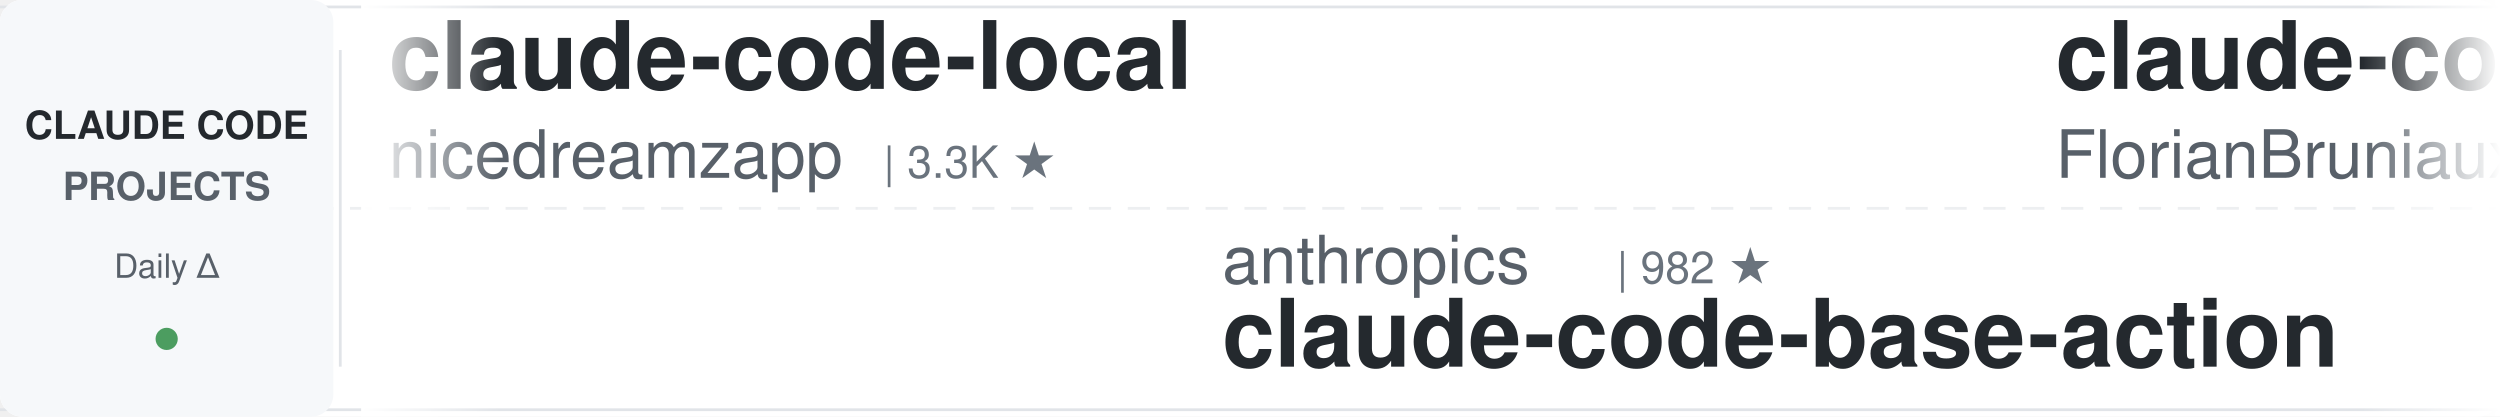
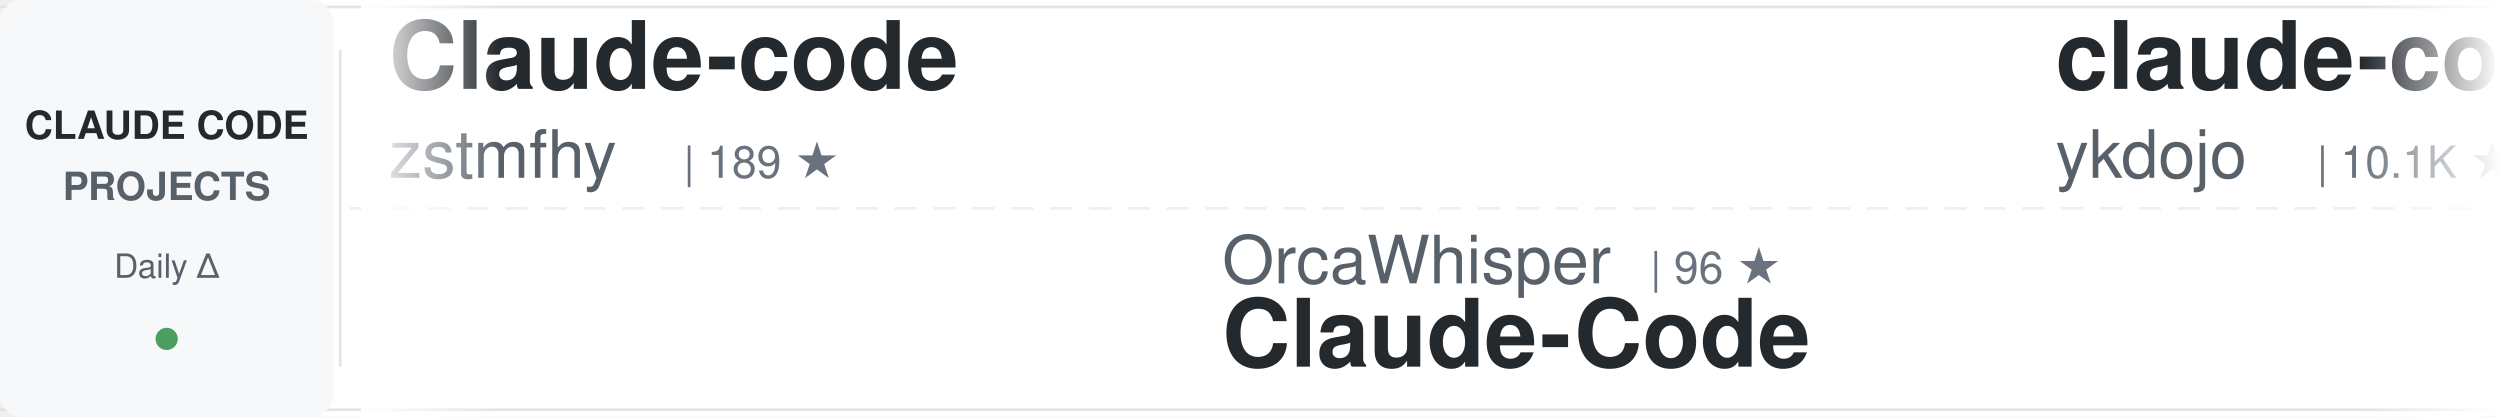
<svg xmlns="http://www.w3.org/2000/svg" width="900" height="150">
  <defs>
    <linearGradient id="awesomeLeftFade" x1="0%" y1="0%" x2="100%" y2="0%">
      <stop offset="0%" style="stop-color:#ffffff;stop-opacity:1" />
      <stop offset="100%" style="stop-color:#ffffff;stop-opacity:0" />
    </linearGradient>
    <linearGradient id="awesomeRightFade" x1="0%" y1="0%" x2="100%" y2="0%">
      <stop offset="0%" style="stop-color:#ffffff;stop-opacity:0" />
      <stop offset="100%" style="stop-color:#ffffff;stop-opacity:1" />
    </linearGradient>
  </defs>
  <rect width="900" height="150" fill="#ffffff" rx="8" />
  <rect x="0" y="2" width="900" height="1" fill="#e1e4e8" />
  <rect x="0" y="147" width="900" height="1" fill="#e1e4e8" />
  <line x1="0" y1="75" x2="900" y2="75" stroke="#e1e4e8" stroke-width="1" stroke-dasharray="8 6" opacity="0.6" />
  <rect x="0" y="0" width="120" height="150" fill="#f6f8fa" rx="8" />
  <text x="60" y="50" font-family="-apple-system, BlinkMacSystemFont, 'Segoe UI', Helvetica, Arial, sans-serif" font-size="14" font-weight="600" fill="#24292e" text-anchor="middle">CLAUDE CODE</text>
  <text x="60" y="72" font-family="-apple-system, BlinkMacSystemFont, 'Segoe UI', Helvetica, Arial, sans-serif" font-size="14" font-weight="600" fill="#586069" text-anchor="middle">PROJECTS</text>
  <text x="60" y="100" font-family="-apple-system, BlinkMacSystemFont, 'Segoe UI', Helvetica, Arial, sans-serif" font-size="12" font-weight="500" fill="#586069" text-anchor="middle">Daily Δ</text>
  <circle cx="60" cy="122" r="4" fill="#22863a" opacity="0.8" />
  <rect x="122" y="18" width="1" height="114" fill="#e1e4e8" />
  <clipPath id="awesomeTickerClip">
    <rect x="130" y="0" width="770" height="150" />
  </clipPath>
  <g clip-path="url(#awesomeTickerClip)">
    <g id="awesomeTickerItems">
      <animateTransform attributeName="transform" attributeType="XML" type="translate" from="0 0" to="-3000 0" dur="54s" repeatCount="indefinite" />
      <g transform="translate(0, 0)">
-         <text x="140" y="32" font-family="-apple-system, BlinkMacSystemFont, 'Segoe UI', Helvetica, Arial, sans-serif" font-size="34" font-weight="600" fill="#24292e">claude-code-local</text>
-         <text x="140" y="64" font-family="-apple-system, BlinkMacSystemFont, 'Segoe UI', Helvetica, Arial, sans-serif" font-size="24" font-weight="400" fill="#586069">nicedreamzapp</text>
-         <text x="318" y="64" font-family="-apple-system, BlinkMacSystemFont, 'Segoe UI', Helvetica, Arial, sans-serif" font-size="16" font-weight="500" fill="#6a737d">| 3.3K ★</text>
-       </g>
-       <g transform="translate(300, 0)">
-         <text x="140" y="102" font-family="-apple-system, BlinkMacSystemFont, 'Segoe UI', Helvetica, Arial, sans-serif" font-size="24" font-weight="400" fill="#586069">anthropics</text>
-         <text x="282" y="102" font-family="-apple-system, BlinkMacSystemFont, 'Segoe UI', Helvetica, Arial, sans-serif" font-size="16" font-weight="500" fill="#6a737d">| 982 ★</text>
-         <text x="140" y="132" font-family="-apple-system, BlinkMacSystemFont, 'Segoe UI', Helvetica, Arial, sans-serif" font-size="34" font-weight="600" fill="#24292e">claude-code-base-action</text>
-       </g>
-       <g transform="translate(600, 0)">
-         <text x="140" y="32" font-family="-apple-system, BlinkMacSystemFont, 'Segoe UI', Helvetica, Arial, sans-serif" font-size="34" font-weight="600" fill="#24292e">claude-code-ultimate-gui...</text>
-         <text x="140" y="64" font-family="-apple-system, BlinkMacSystemFont, 'Segoe UI', Helvetica, Arial, sans-serif" font-size="24" font-weight="400" fill="#586069">FlorianBruniaux</text>
-         <text x="342" y="64" font-family="-apple-system, BlinkMacSystemFont, 'Segoe UI', Helvetica, Arial, sans-serif" font-size="16" font-weight="500" fill="#6a737d">| 6.0K ★</text>
-         <text x="419" y="64" font-family="-apple-system, BlinkMacSystemFont, 'Segoe UI', Helvetica, Arial, sans-serif" font-size="16" font-weight="500" fill="#22863a"> +4</text>
-       </g>
-       <g transform="translate(900, 0)">
-         <text x="140" y="102" font-family="-apple-system, BlinkMacSystemFont, 'Segoe UI', Helvetica, Arial, sans-serif" font-size="24" font-weight="400" fill="#586069">KPR111</text>
-         <text x="234" y="102" font-family="-apple-system, BlinkMacSystemFont, 'Segoe UI', Helvetica, Arial, sans-serif" font-size="16" font-weight="500" fill="#6a737d">| 18 ★</text>
-         <text x="140" y="132" font-family="-apple-system, BlinkMacSystemFont, 'Segoe UI', Helvetica, Arial, sans-serif" font-size="34" font-weight="600" fill="#24292e">Claude-Code</text>
-       </g>
-       <g transform="translate(1200, 0)">
-         <text x="140" y="32" font-family="-apple-system, BlinkMacSystemFont, 'Segoe UI', Helvetica, Arial, sans-serif" font-size="34" font-weight="600" fill="#24292e">ECC</text>
-         <text x="140" y="64" font-family="-apple-system, BlinkMacSystemFont, 'Segoe UI', Helvetica, Arial, sans-serif" font-size="24" font-weight="400" fill="#586069">affaan-m</text>
-         <text x="258" y="64" font-family="-apple-system, BlinkMacSystemFont, 'Segoe UI', Helvetica, Arial, sans-serif" font-size="16" font-weight="500" fill="#6a737d">| 258.4K ★</text>
-         <text x="353" y="64" font-family="-apple-system, BlinkMacSystemFont, 'Segoe UI', Helvetica, Arial, sans-serif" font-size="16" font-weight="500" fill="#22863a"> +92</text>
-       </g>
-       <g transform="translate(1500, 0)">
-         <text x="140" y="102" font-family="-apple-system, BlinkMacSystemFont, 'Segoe UI', Helvetica, Arial, sans-serif" font-size="24" font-weight="400" fill="#586069">digitalsamba</text>
-         <text x="306" y="102" font-family="-apple-system, BlinkMacSystemFont, 'Segoe UI', Helvetica, Arial, sans-serif" font-size="16" font-weight="500" fill="#6a737d">| 2.1K ★</text>
-         <text x="383" y="102" font-family="-apple-system, BlinkMacSystemFont, 'Segoe UI', Helvetica, Arial, sans-serif" font-size="16" font-weight="500" fill="#22863a"> +1</text>
-         <text x="140" y="132" font-family="-apple-system, BlinkMacSystemFont, 'Segoe UI', Helvetica, Arial, sans-serif" font-size="34" font-weight="600" fill="#24292e">claude-code-video-toolki...</text>
-       </g>
-       <g transform="translate(1800, 0)">
        <text x="140" y="32" font-family="-apple-system, BlinkMacSystemFont, 'Segoe UI', Helvetica, Arial, sans-serif" font-size="34" font-weight="600" fill="#24292e">Claude-code</text>
        <text x="140" y="64" font-family="-apple-system, BlinkMacSystemFont, 'Segoe UI', Helvetica, Arial, sans-serif" font-size="24" font-weight="400" fill="#586069">zstmfhy</text>
        <text x="246" y="64" font-family="-apple-system, BlinkMacSystemFont, 'Segoe UI', Helvetica, Arial, sans-serif" font-size="16" font-weight="500" fill="#6a737d">| 189 ★</text>
      </g>
+       <g transform="translate(300, 0)">
+         <text x="140" y="102" font-family="-apple-system, BlinkMacSystemFont, 'Segoe UI', Helvetica, Arial, sans-serif" font-size="24" font-weight="400" fill="#586069">OrcaWhisper</text>
+         <text x="294" y="102" font-family="-apple-system, BlinkMacSystemFont, 'Segoe UI', Helvetica, Arial, sans-serif" font-size="16" font-weight="500" fill="#6a737d">| 96 ★</text>
+         <text x="140" y="132" font-family="-apple-system, BlinkMacSystemFont, 'Segoe UI', Helvetica, Arial, sans-serif" font-size="34" font-weight="600" fill="#24292e">Claude-Code</text>
+       </g>
+       <g transform="translate(600, 0)">
+         <text x="140" y="32" font-family="-apple-system, BlinkMacSystemFont, 'Segoe UI', Helvetica, Arial, sans-serif" font-size="34" font-weight="600" fill="#24292e">claude-code-tips</text>
+         <text x="140" y="64" font-family="-apple-system, BlinkMacSystemFont, 'Segoe UI', Helvetica, Arial, sans-serif" font-size="24" font-weight="400" fill="#586069">ykdojo</text>
+         <text x="234" y="64" font-family="-apple-system, BlinkMacSystemFont, 'Segoe UI', Helvetica, Arial, sans-serif" font-size="16" font-weight="500" fill="#6a737d">| 10.1K ★</text>
+         <text x="320" y="64" font-family="-apple-system, BlinkMacSystemFont, 'Segoe UI', Helvetica, Arial, sans-serif" font-size="16" font-weight="500" fill="#22863a"> +1</text>
+       </g>
+       <g transform="translate(900, 0)">
+         <text x="140" y="102" font-family="-apple-system, BlinkMacSystemFont, 'Segoe UI', Helvetica, Arial, sans-serif" font-size="24" font-weight="400" fill="#586069">anthropics</text>
+         <text x="282" y="102" font-family="-apple-system, BlinkMacSystemFont, 'Segoe UI', Helvetica, Arial, sans-serif" font-size="16" font-weight="500" fill="#6a737d">| 176.3K ★</text>
+         <text x="377" y="102" font-family="-apple-system, BlinkMacSystemFont, 'Segoe UI', Helvetica, Arial, sans-serif" font-size="16" font-weight="500" fill="#22863a"> +28</text>
+         <text x="140" y="132" font-family="-apple-system, BlinkMacSystemFont, 'Segoe UI', Helvetica, Arial, sans-serif" font-size="34" font-weight="600" fill="#24292e">skills</text>
+       </g>
+       <g transform="translate(1200, 0)">
+         <text x="140" y="32" font-family="-apple-system, BlinkMacSystemFont, 'Segoe UI', Helvetica, Arial, sans-serif" font-size="34" font-weight="600" fill="#24292e">Open-ClaudeCode</text>
+         <text x="140" y="64" font-family="-apple-system, BlinkMacSystemFont, 'Segoe UI', Helvetica, Arial, sans-serif" font-size="24" font-weight="400" fill="#586069">LING71671</text>
+         <text x="270" y="64" font-family="-apple-system, BlinkMacSystemFont, 'Segoe UI', Helvetica, Arial, sans-serif" font-size="16" font-weight="500" fill="#6a737d">| 949 ★</text>
+       </g>
+       <g transform="translate(1500, 0)">
+         <text x="140" y="102" font-family="-apple-system, BlinkMacSystemFont, 'Segoe UI', Helvetica, Arial, sans-serif" font-size="24" font-weight="400" fill="#586069">hangsman</text>
+         <text x="258" y="102" font-family="-apple-system, BlinkMacSystemFont, 'Segoe UI', Helvetica, Arial, sans-serif" font-size="16" font-weight="500" fill="#6a737d">| 794 ★</text>
+         <text x="140" y="132" font-family="-apple-system, BlinkMacSystemFont, 'Segoe UI', Helvetica, Arial, sans-serif" font-size="34" font-weight="600" fill="#24292e">claude-code-source</text>
+       </g>
+       <g transform="translate(1800, 0)">
+         <text x="140" y="32" font-family="-apple-system, BlinkMacSystemFont, 'Segoe UI', Helvetica, Arial, sans-serif" font-size="34" font-weight="600" fill="#24292e">claude_codex_bridge</text>
+         <text x="140" y="64" font-family="-apple-system, BlinkMacSystemFont, 'Segoe UI', Helvetica, Arial, sans-serif" font-size="24" font-weight="400" fill="#586069">SeemSeam</text>
+         <text x="258" y="64" font-family="-apple-system, BlinkMacSystemFont, 'Segoe UI', Helvetica, Arial, sans-serif" font-size="16" font-weight="500" fill="#6a737d">| 3.5K ★</text>
+       </g>
      <g transform="translate(2100, 0)">
-         <text x="140" y="102" font-family="-apple-system, BlinkMacSystemFont, 'Segoe UI', Helvetica, Arial, sans-serif" font-size="24" font-weight="400" fill="#586069">diet103</text>
-         <text x="246" y="102" font-family="-apple-system, BlinkMacSystemFont, 'Segoe UI', Helvetica, Arial, sans-serif" font-size="16" font-weight="500" fill="#6a737d">| 10.0K ★</text>
-         <text x="140" y="132" font-family="-apple-system, BlinkMacSystemFont, 'Segoe UI', Helvetica, Arial, sans-serif" font-size="34" font-weight="600" fill="#24292e">claude-code-infrastructu...</text>
+         <text x="140" y="102" font-family="-apple-system, BlinkMacSystemFont, 'Segoe UI', Helvetica, Arial, sans-serif" font-size="24" font-weight="400" fill="#586069">777genius</text>
+         <text x="270" y="102" font-family="-apple-system, BlinkMacSystemFont, 'Segoe UI', Helvetica, Arial, sans-serif" font-size="16" font-weight="500" fill="#6a737d">| 931 ★</text>
+         <text x="140" y="132" font-family="-apple-system, BlinkMacSystemFont, 'Segoe UI', Helvetica, Arial, sans-serif" font-size="34" font-weight="600" fill="#24292e">claude-code-source-code</text>
      </g>
      <g transform="translate(2400, 0)">
-         <text x="140" y="32" font-family="-apple-system, BlinkMacSystemFont, 'Segoe UI', Helvetica, Arial, sans-serif" font-size="34" font-weight="600" fill="#24292e">claude-code-best-practic...</text>
-         <text x="140" y="64" font-family="-apple-system, BlinkMacSystemFont, 'Segoe UI', Helvetica, Arial, sans-serif" font-size="24" font-weight="400" fill="#586069">shanraisshan</text>
-         <text x="306" y="64" font-family="-apple-system, BlinkMacSystemFont, 'Segoe UI', Helvetica, Arial, sans-serif" font-size="16" font-weight="500" fill="#6a737d">| 65.9K ★</text>
-         <text x="392" y="64" font-family="-apple-system, BlinkMacSystemFont, 'Segoe UI', Helvetica, Arial, sans-serif" font-size="16" font-weight="500" fill="#22863a"> +6</text>
+         <text x="140" y="32" font-family="-apple-system, BlinkMacSystemFont, 'Segoe UI', Helvetica, Arial, sans-serif" font-size="34" font-weight="600" fill="#24292e">claude-code-guide</text>
+         <text x="140" y="64" font-family="-apple-system, BlinkMacSystemFont, 'Segoe UI', Helvetica, Arial, sans-serif" font-size="24" font-weight="400" fill="#586069">zebbern</text>
+         <text x="246" y="64" font-family="-apple-system, BlinkMacSystemFont, 'Segoe UI', Helvetica, Arial, sans-serif" font-size="16" font-weight="500" fill="#6a737d">| 4.6K ★</text>
+         <text x="323" y="64" font-family="-apple-system, BlinkMacSystemFont, 'Segoe UI', Helvetica, Arial, sans-serif" font-size="16" font-weight="500" fill="#cb2431"> -1</text>
      </g>
      <g transform="translate(2700, 0)">
-         <text x="140" y="102" font-family="-apple-system, BlinkMacSystemFont, 'Segoe UI', Helvetica, Arial, sans-serif" font-size="24" font-weight="400" fill="#586069">guanshan</text>
-         <text x="258" y="102" font-family="-apple-system, BlinkMacSystemFont, 'Segoe UI', Helvetica, Arial, sans-serif" font-size="16" font-weight="500" fill="#6a737d">| 61 ★</text>
-         <text x="140" y="132" font-family="-apple-system, BlinkMacSystemFont, 'Segoe UI', Helvetica, Arial, sans-serif" font-size="34" font-weight="600" fill="#24292e">ClaudeCode</text>
+         <text x="140" y="102" font-family="-apple-system, BlinkMacSystemFont, 'Segoe UI', Helvetica, Arial, sans-serif" font-size="24" font-weight="400" fill="#586069">davila7</text>
+         <text x="246" y="102" font-family="-apple-system, BlinkMacSystemFont, 'Segoe UI', Helvetica, Arial, sans-serif" font-size="16" font-weight="500" fill="#6a737d">| 30.7K ★</text>
+         <text x="332" y="102" font-family="-apple-system, BlinkMacSystemFont, 'Segoe UI', Helvetica, Arial, sans-serif" font-size="16" font-weight="500" fill="#22863a"> +2</text>
+         <text x="140" y="132" font-family="-apple-system, BlinkMacSystemFont, 'Segoe UI', Helvetica, Arial, sans-serif" font-size="34" font-weight="600" fill="#24292e">claude-code-templates</text>
      </g>
      <g transform="translate(3000, 0)">
-         <text x="140" y="32" font-family="-apple-system, BlinkMacSystemFont, 'Segoe UI', Helvetica, Arial, sans-serif" font-size="34" font-weight="600" fill="#24292e">claude-code-local</text>
-         <text x="140" y="64" font-family="-apple-system, BlinkMacSystemFont, 'Segoe UI', Helvetica, Arial, sans-serif" font-size="24" font-weight="400" fill="#586069">nicedreamzapp</text>
-         <text x="318" y="64" font-family="-apple-system, BlinkMacSystemFont, 'Segoe UI', Helvetica, Arial, sans-serif" font-size="16" font-weight="500" fill="#6a737d">| 3.3K ★</text>
+         <text x="140" y="32" font-family="-apple-system, BlinkMacSystemFont, 'Segoe UI', Helvetica, Arial, sans-serif" font-size="34" font-weight="600" fill="#24292e">Claude-code</text>
+         <text x="140" y="64" font-family="-apple-system, BlinkMacSystemFont, 'Segoe UI', Helvetica, Arial, sans-serif" font-size="24" font-weight="400" fill="#586069">zstmfhy</text>
+         <text x="246" y="64" font-family="-apple-system, BlinkMacSystemFont, 'Segoe UI', Helvetica, Arial, sans-serif" font-size="16" font-weight="500" fill="#6a737d">| 189 ★</text>
      </g>
      <g transform="translate(3300, 0)">
-         <text x="140" y="102" font-family="-apple-system, BlinkMacSystemFont, 'Segoe UI', Helvetica, Arial, sans-serif" font-size="24" font-weight="400" fill="#586069">anthropics</text>
-         <text x="282" y="102" font-family="-apple-system, BlinkMacSystemFont, 'Segoe UI', Helvetica, Arial, sans-serif" font-size="16" font-weight="500" fill="#6a737d">| 982 ★</text>
-         <text x="140" y="132" font-family="-apple-system, BlinkMacSystemFont, 'Segoe UI', Helvetica, Arial, sans-serif" font-size="34" font-weight="600" fill="#24292e">claude-code-base-action</text>
+         <text x="140" y="102" font-family="-apple-system, BlinkMacSystemFont, 'Segoe UI', Helvetica, Arial, sans-serif" font-size="24" font-weight="400" fill="#586069">OrcaWhisper</text>
+         <text x="294" y="102" font-family="-apple-system, BlinkMacSystemFont, 'Segoe UI', Helvetica, Arial, sans-serif" font-size="16" font-weight="500" fill="#6a737d">| 96 ★</text>
+         <text x="140" y="132" font-family="-apple-system, BlinkMacSystemFont, 'Segoe UI', Helvetica, Arial, sans-serif" font-size="34" font-weight="600" fill="#24292e">Claude-Code</text>
      </g>
      <g transform="translate(3600, 0)">
-         <text x="140" y="32" font-family="-apple-system, BlinkMacSystemFont, 'Segoe UI', Helvetica, Arial, sans-serif" font-size="34" font-weight="600" fill="#24292e">claude-code-ultimate-gui...</text>
-         <text x="140" y="64" font-family="-apple-system, BlinkMacSystemFont, 'Segoe UI', Helvetica, Arial, sans-serif" font-size="24" font-weight="400" fill="#586069">FlorianBruniaux</text>
-         <text x="342" y="64" font-family="-apple-system, BlinkMacSystemFont, 'Segoe UI', Helvetica, Arial, sans-serif" font-size="16" font-weight="500" fill="#6a737d">| 6.0K ★</text>
-         <text x="419" y="64" font-family="-apple-system, BlinkMacSystemFont, 'Segoe UI', Helvetica, Arial, sans-serif" font-size="16" font-weight="500" fill="#22863a"> +4</text>
+         <text x="140" y="32" font-family="-apple-system, BlinkMacSystemFont, 'Segoe UI', Helvetica, Arial, sans-serif" font-size="34" font-weight="600" fill="#24292e">claude-code-tips</text>
+         <text x="140" y="64" font-family="-apple-system, BlinkMacSystemFont, 'Segoe UI', Helvetica, Arial, sans-serif" font-size="24" font-weight="400" fill="#586069">ykdojo</text>
+         <text x="234" y="64" font-family="-apple-system, BlinkMacSystemFont, 'Segoe UI', Helvetica, Arial, sans-serif" font-size="16" font-weight="500" fill="#6a737d">| 10.1K ★</text>
+         <text x="320" y="64" font-family="-apple-system, BlinkMacSystemFont, 'Segoe UI', Helvetica, Arial, sans-serif" font-size="16" font-weight="500" fill="#22863a"> +1</text>
      </g>
      <g transform="translate(3900, 0)">
-         <text x="140" y="102" font-family="-apple-system, BlinkMacSystemFont, 'Segoe UI', Helvetica, Arial, sans-serif" font-size="24" font-weight="400" fill="#586069">KPR111</text>
-         <text x="234" y="102" font-family="-apple-system, BlinkMacSystemFont, 'Segoe UI', Helvetica, Arial, sans-serif" font-size="16" font-weight="500" fill="#6a737d">| 18 ★</text>
-         <text x="140" y="132" font-family="-apple-system, BlinkMacSystemFont, 'Segoe UI', Helvetica, Arial, sans-serif" font-size="34" font-weight="600" fill="#24292e">Claude-Code</text>
+         <text x="140" y="102" font-family="-apple-system, BlinkMacSystemFont, 'Segoe UI', Helvetica, Arial, sans-serif" font-size="24" font-weight="400" fill="#586069">anthropics</text>
+         <text x="282" y="102" font-family="-apple-system, BlinkMacSystemFont, 'Segoe UI', Helvetica, Arial, sans-serif" font-size="16" font-weight="500" fill="#6a737d">| 176.3K ★</text>
+         <text x="377" y="102" font-family="-apple-system, BlinkMacSystemFont, 'Segoe UI', Helvetica, Arial, sans-serif" font-size="16" font-weight="500" fill="#22863a"> +28</text>
+         <text x="140" y="132" font-family="-apple-system, BlinkMacSystemFont, 'Segoe UI', Helvetica, Arial, sans-serif" font-size="34" font-weight="600" fill="#24292e">skills</text>
      </g>
    </g>
  </g>
  <rect x="130" y="0" width="50" height="150" fill="url(#awesomeLeftFade)" />
  <rect x="850" y="0" width="50" height="150" fill="url(#awesomeRightFade)" />
</svg>
